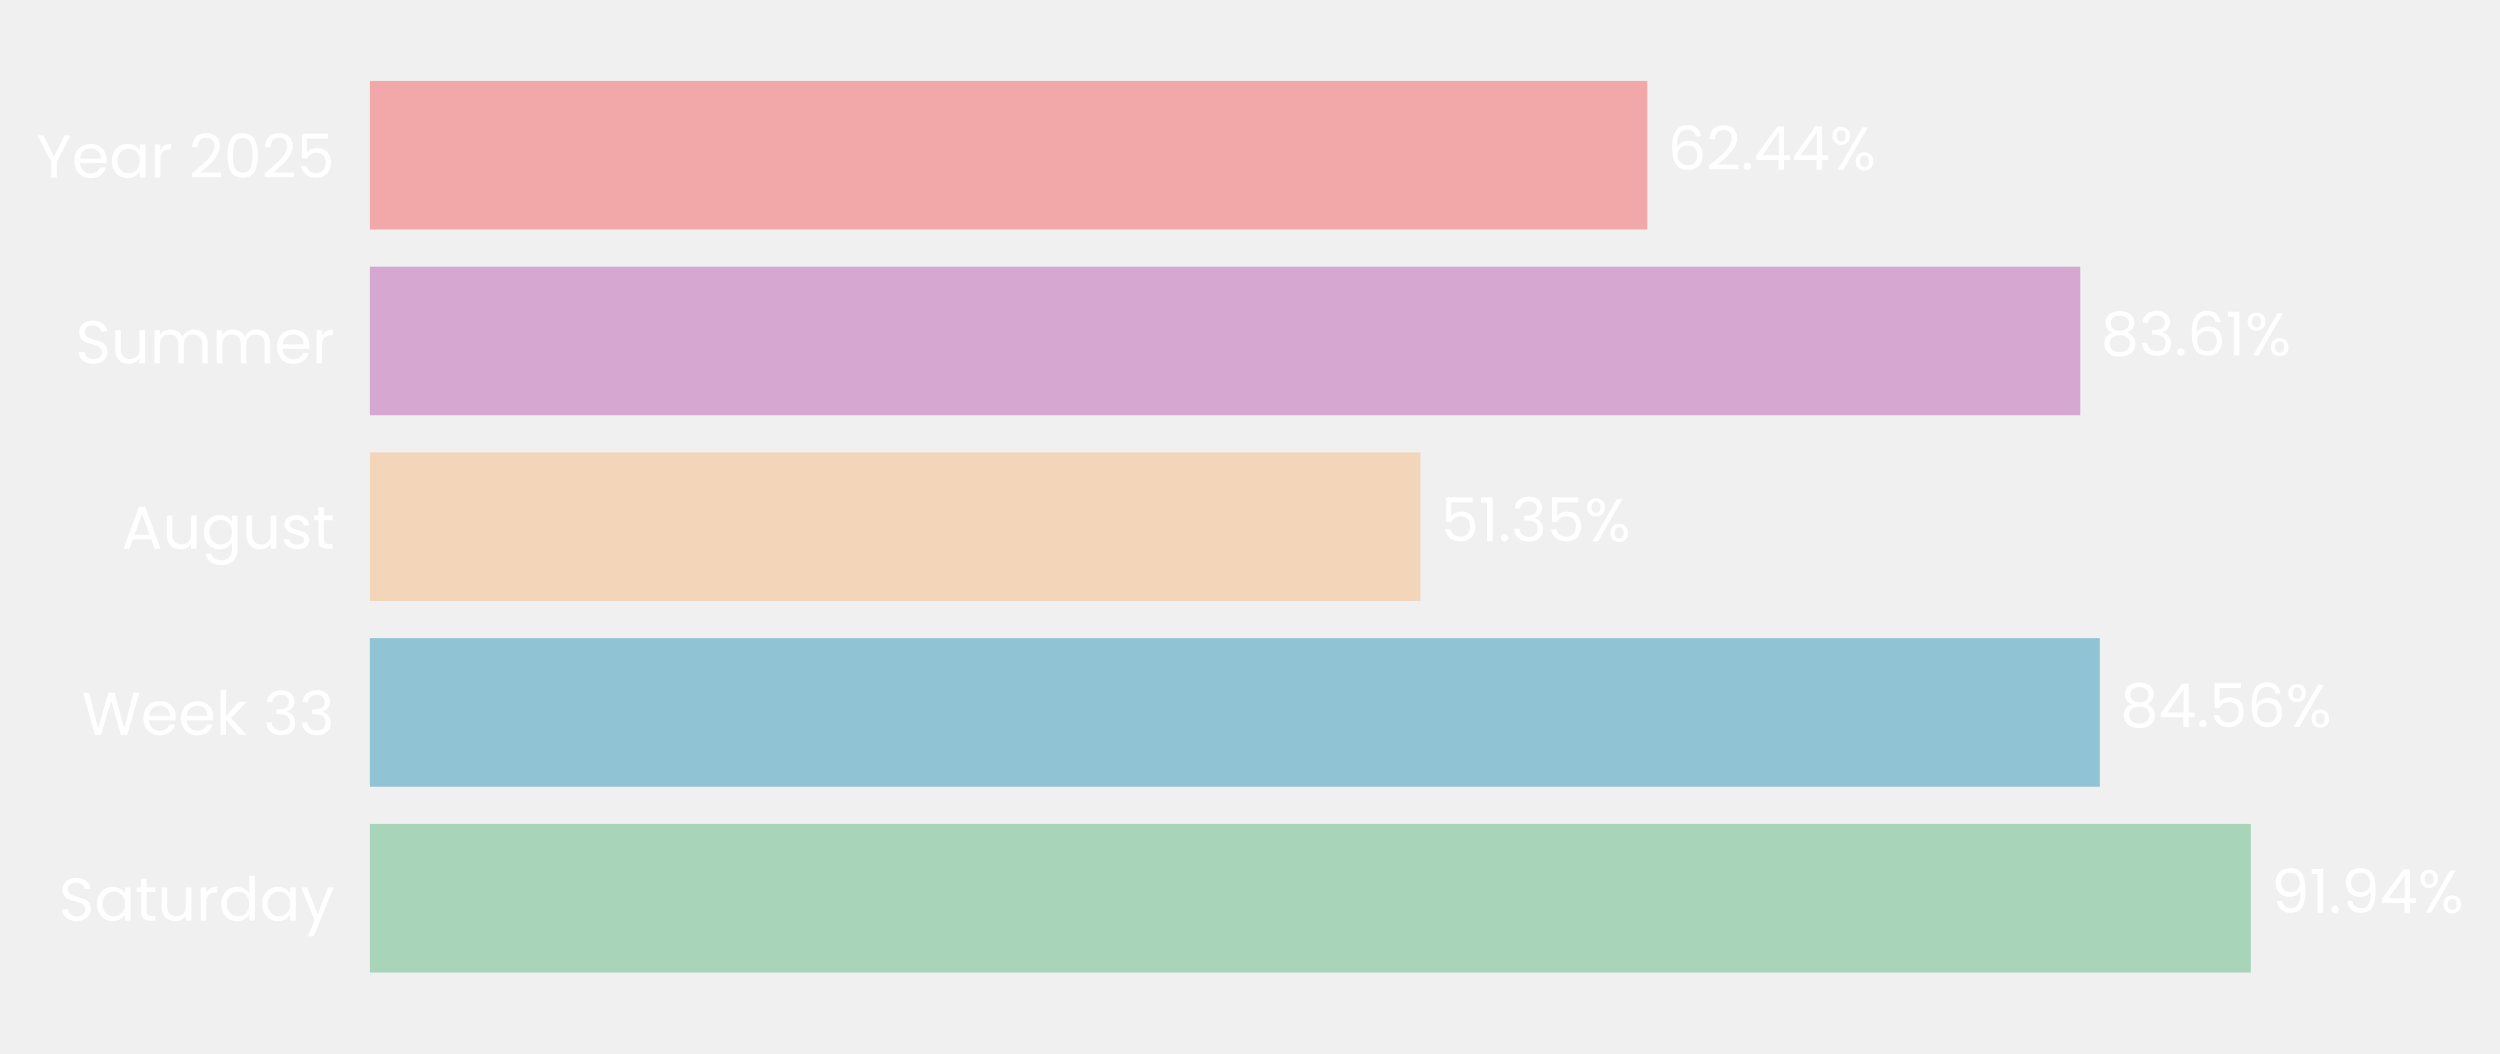
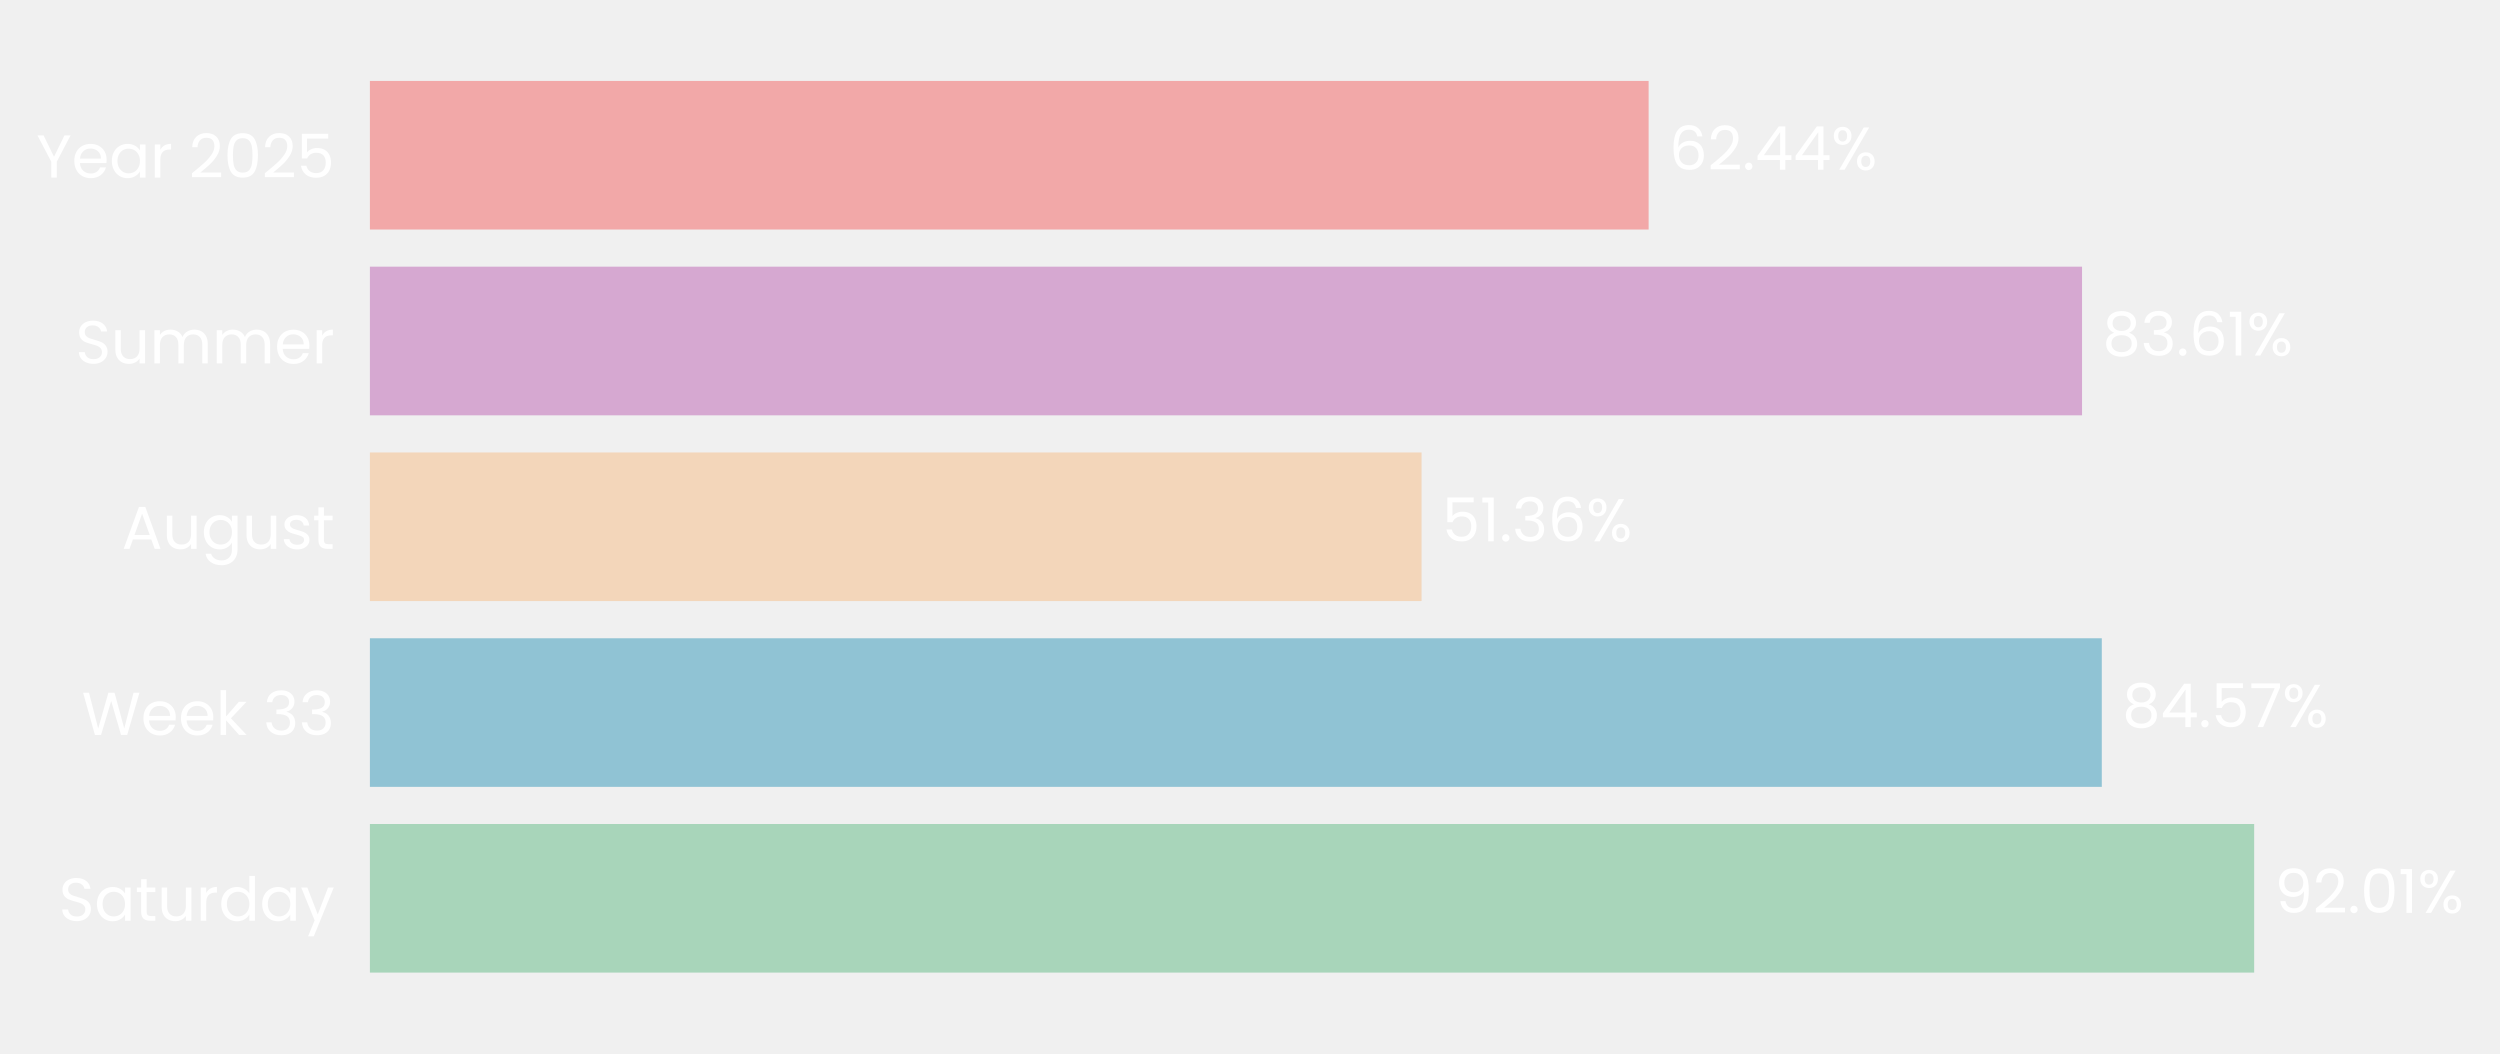
- <svg xmlns="http://www.w3.org/2000/svg" xmlns:xlink="http://www.w3.org/1999/xlink" width="495.528pt" height="208.8pt" viewBox="0 0 495.528 208.8" version="1.1">
+ <svg xmlns="http://www.w3.org/2000/svg" xmlns:xlink="http://www.w3.org/1999/xlink" width="495.47pt" height="208.8pt" viewBox="0 0 495.47 208.8" version="1.1">
  <defs>
    <style type="text/css">*{stroke-linejoin: round; stroke-linecap: butt}</style>
  </defs>
  <g id="figure_1">
    <g id="patch_1">
-       <path d="M 0 208.8  L 495.528 208.8  L 495.528 0  L 0 0  L 0 208.8  z " style="fill: none" />
+       <path d="M 0 208.8  L 495.47 208.8  L 495.47 0  L 0 0  L 0 208.8  z " style="fill: none" />
    </g>
    <g id="axes_1">
      <g id="patch_2">
-         <path d="M 73.311 201.6  L 478.8 201.6  L 478.8 7.2  L 73.311 7.2  L 73.311 201.6  z " style="fill: none" />
+         <path d="M 73.311 201.6  L 479.159 201.6  L 479.159 7.2  L 73.311 7.2  L 73.311 201.6  z " style="fill: none" />
      </g>
      <g id="patch_3">
-         <path d="M 73.311 192.764  L 446.136 192.764  L 446.136 163.309  L 73.311 163.309  z " clip-path="url(#pf966e66a9d)" style="fill: #a8d5ba" />
+         <path d="M 73.311 192.764  L 446.748 192.764  L 446.748 163.309  L 73.311 163.309  z " clip-path="url(#pf3f9e29cef)" style="fill: #a8d5ba" />
      </g>
      <g id="patch_4">
-         <path d="M 73.311 155.945  L 416.207 155.945  L 416.207 126.491  L 73.311 126.491  z " clip-path="url(#pf966e66a9d)" style="fill: #90c3d4" />
+         <path d="M 73.311 155.945  L 416.551 155.945  L 416.551 126.491  L 73.311 126.491  z " clip-path="url(#pf3f9e29cef)" style="fill: #90c3d4" />
      </g>
      <g id="patch_5">
-         <path d="M 73.311 119.127  L 281.542 119.127  L 281.542 89.673  L 73.311 89.673  z " clip-path="url(#pf966e66a9d)" style="fill: #f3d6ba" />
+         <path d="M 73.311 119.127  L 281.736 119.127  L 281.736 89.673  L 73.311 89.673  z " clip-path="url(#pf3f9e29cef)" style="fill: #f3d6ba" />
      </g>
      <g id="patch_6">
-         <path d="M 73.311 82.309  L 412.333 82.309  L 412.333 52.855  L 73.311 52.855  z " clip-path="url(#pf966e66a9d)" style="fill: #d6a8d1" />
+         <path d="M 73.311 82.309  L 412.636 82.309  L 412.636 52.855  L 73.311 52.855  z " clip-path="url(#pf3f9e29cef)" style="fill: #d6a8d1" />
      </g>
      <g id="patch_7">
-         <path d="M 73.311 45.491  L 326.514 45.491  L 326.514 16.036  L 73.311 16.036  z " clip-path="url(#pf966e66a9d)" style="fill: #f2a8a8" />
+         <path d="M 73.311 45.491  L 326.738 45.491  L 326.738 16.036  L 73.311 16.036  z " clip-path="url(#pf3f9e29cef)" style="fill: #f2a8a8" />
      </g>
      <g id="matplotlib.axis_1">
        <g id="ytick_1">
          <g id="text_1">
            <g style="fill: #ffffff" transform="translate(11.65312 182.4764) scale(0.12 -0.12)">
              <defs>
                <path id="Poppins-Regular-53" d="M 1907 -45  Q 1466 -45 1117 112  Q 768 269 569 547  Q 371 826 365 1190  L 986 1190  Q 1018 877 1245 662  Q 1472 448 1907 448  Q 2323 448 2563 656  Q 2803 864 2803 1190  Q 2803 1446 2662 1606  Q 2522 1766 2310 1849  Q 2099 1933 1741 2029  Q 1299 2144 1033 2259  Q 768 2374 579 2620  Q 390 2867 390 3283  Q 390 3648 576 3929  Q 762 4211 1098 4364  Q 1434 4518 1869 4518  Q 2496 4518 2896 4204  Q 3296 3891 3347 3373  L 2707 3373  Q 2675 3629 2438 3824  Q 2202 4019 1811 4019  Q 1446 4019 1216 3830  Q 986 3642 986 3302  Q 986 3059 1123 2905  Q 1261 2752 1462 2672  Q 1664 2592 2029 2490  Q 2470 2368 2739 2249  Q 3008 2131 3200 1884  Q 3392 1638 3392 1216  Q 3392 890 3219 602  Q 3046 314 2707 134  Q 2368 -45 1907 -45  z " transform="scale(0.015625)" />
                <path id="Poppins-Regular-61" d="M 275 1766  Q 275 2304 492 2710  Q 710 3117 1091 3341  Q 1472 3565 1939 3565  Q 2400 3565 2739 3366  Q 3078 3168 3245 2867  L 3245 3507  L 3834 3507  L 3834 0  L 3245 0  L 3245 653  Q 3072 346 2729 144  Q 2387 -58 1933 -58  Q 1466 -58 1088 172  Q 710 403 492 819  Q 275 1235 275 1766  z M 3245 1760  Q 3245 2157 3085 2451  Q 2925 2746 2653 2902  Q 2381 3059 2054 3059  Q 1728 3059 1459 2905  Q 1190 2752 1030 2457  Q 870 2163 870 1766  Q 870 1363 1030 1065  Q 1190 768 1459 611  Q 1728 454 2054 454  Q 2381 454 2653 611  Q 2925 768 3085 1065  Q 3245 1363 3245 1760  z " transform="scale(0.015625)" />
                <path id="Poppins-Regular-74" d="M 1203 3027  L 1203 960  Q 1203 704 1312 598  Q 1421 493 1690 493  L 2118 493  L 2118 0  L 1594 0  Q 1107 0 864 224  Q 621 448 621 960  L 621 3027  L 166 3027  L 166 3507  L 621 3507  L 621 4390  L 1203 4390  L 1203 3507  L 2118 3507  L 2118 3027  L 1203 3027  z " transform="scale(0.015625)" />
                <path id="Poppins-Regular-75" d="M 3603 3507  L 3603 0  L 3021 0  L 3021 518  Q 2854 250 2556 99  Q 2259 -51 1901 -51  Q 1491 -51 1164 118  Q 838 288 649 627  Q 461 966 461 1453  L 461 3507  L 1037 3507  L 1037 1530  Q 1037 1011 1299 732  Q 1562 454 2016 454  Q 2483 454 2752 742  Q 3021 1030 3021 1581  L 3021 3507  L 3603 3507  z " transform="scale(0.015625)" />
                <path id="Poppins-Regular-72" d="M 1075 2938  Q 1229 3238 1513 3404  Q 1798 3571 2208 3571  L 2208 2970  L 2054 2970  Q 1075 2970 1075 1907  L 1075 0  L 493 0  L 493 3507  L 1075 3507  L 1075 2938  z " transform="scale(0.015625)" />
                <path id="Poppins-Regular-64" d="M 275 1766  Q 275 2304 492 2710  Q 710 3117 1091 3341  Q 1472 3565 1946 3565  Q 2355 3565 2707 3376  Q 3059 3187 3245 2880  L 3245 4736  L 3834 4736  L 3834 0  L 3245 0  L 3245 659  Q 3072 346 2733 144  Q 2394 -58 1939 -58  Q 1472 -58 1091 172  Q 710 403 492 819  Q 275 1235 275 1766  z M 3245 1760  Q 3245 2157 3085 2451  Q 2925 2746 2653 2902  Q 2381 3059 2054 3059  Q 1728 3059 1459 2905  Q 1190 2752 1030 2457  Q 870 2163 870 1766  Q 870 1363 1030 1065  Q 1190 768 1459 611  Q 1728 454 2054 454  Q 2381 454 2653 611  Q 2925 768 3085 1065  Q 3245 1363 3245 1760  z " transform="scale(0.015625)" />
                <path id="Poppins-Regular-79" d="M 3514 3507  L 1402 -1651  L 800 -1651  L 1491 38  L 77 3507  L 723 3507  L 1824 666  L 2912 3507  L 3514 3507  z " transform="scale(0.015625)" />
              </defs>
              <use xlink:href="#Poppins-Regular-53" />
              <use xlink:href="#Poppins-Regular-61" transform="translate(58.7 0)" />
              <use xlink:href="#Poppins-Regular-74" transform="translate(126.3 0)" />
              <use xlink:href="#Poppins-Regular-75" transform="translate(162.7 0)" />
              <use xlink:href="#Poppins-Regular-72" transform="translate(226.7 0)" />
              <use xlink:href="#Poppins-Regular-64" transform="translate(264 0)" />
              <use xlink:href="#Poppins-Regular-61" transform="translate(331.5999 0)" />
              <use xlink:href="#Poppins-Regular-79" transform="translate(399.1999 0)" />
            </g>
          </g>
        </g>
        <g id="ytick_2">
          <g id="text_2">
            <g style="fill: #ffffff" transform="translate(16.19813 145.6582) scale(0.12 -0.12)">
              <defs>
                <path id="Poppins-Regular-57" d="M 6099 4461  L 4806 0  L 4154 0  L 3117 3590  L 2042 0  L 1395 -6  L 147 4461  L 768 4461  L 1741 678  L 2816 4461  L 3469 4461  L 4493 691  L 5472 4461  L 6099 4461  z " transform="scale(0.015625)" />
                <path id="Poppins-Regular-65" d="M 3693 1888  Q 3693 1722 3674 1536  L 870 1536  Q 902 1018 1225 726  Q 1549 435 2010 435  Q 2387 435 2640 611  Q 2893 787 2995 1082  L 3622 1082  Q 3482 576 3059 259  Q 2637 -58 2010 -58  Q 1510 -58 1116 166  Q 723 390 499 803  Q 275 1216 275 1760  Q 275 2304 492 2713  Q 710 3123 1104 3344  Q 1498 3565 2010 3565  Q 2509 3565 2893 3347  Q 3277 3130 3485 2749  Q 3693 2368 3693 1888  z M 3091 2010  Q 3091 2342 2944 2582  Q 2797 2822 2544 2947  Q 2291 3072 1984 3072  Q 1542 3072 1232 2790  Q 922 2509 877 2010  L 3091 2010  z " transform="scale(0.015625)" />
                <path id="Poppins-Regular-6b" d="M 2451 0  L 1075 1549  L 1075 0  L 493 0  L 493 4736  L 1075 4736  L 1075 1952  L 2426 3507  L 3238 3507  L 1587 1760  L 3245 0  L 2451 0  z " transform="scale(0.015625)" />
                <path id="Poppins-Regular-20" transform="scale(0.015625)" />
                <path id="Poppins-Regular-33" d="M 384 3462  Q 429 4051 838 4384  Q 1248 4717 1901 4717  Q 2336 4717 2653 4560  Q 2970 4403 3133 4134  Q 3296 3866 3296 3526  Q 3296 3130 3069 2842  Q 2842 2554 2477 2470  L 2477 2438  Q 2893 2336 3136 2035  Q 3379 1734 3379 1248  Q 3379 883 3212 592  Q 3046 301 2713 134  Q 2381 -32 1914 -32  Q 1235 -32 800 323  Q 365 678 314 1331  L 877 1331  Q 922 947 1190 704  Q 1459 461 1907 461  Q 2355 461 2588 694  Q 2822 928 2822 1299  Q 2822 1779 2502 1990  Q 2182 2202 1536 2202  L 1389 2202  L 1389 2688  L 1542 2688  Q 2131 2694 2432 2883  Q 2733 3072 2733 3469  Q 2733 3808 2512 4013  Q 2291 4218 1882 4218  Q 1485 4218 1241 4013  Q 998 3808 954 3462  L 384 3462  z " transform="scale(0.015625)" />
              </defs>
              <use xlink:href="#Poppins-Regular-57" />
              <use xlink:href="#Poppins-Regular-65" transform="translate(97.59999 0)" />
              <use xlink:href="#Poppins-Regular-65" transform="translate(159.6 0)" />
              <use xlink:href="#Poppins-Regular-6b" transform="translate(221.6 0)" />
              <use xlink:href="#Poppins-Regular-20" transform="translate(273.0999 0)" />
              <use xlink:href="#Poppins-Regular-33" transform="translate(299.7999 0)" />
              <use xlink:href="#Poppins-Regular-33" transform="translate(358.6999 0)" />
            </g>
          </g>
        </g>
        <g id="ytick_3">
          <g id="text_3">
            <g style="fill: #ffffff" transform="translate(24.11812 108.78) scale(0.12 -0.12)">
              <defs>
                <path id="Poppins-Regular-41" d="M 3130 992  L 1184 992  L 826 0  L 211 0  L 1824 4435  L 2496 4435  L 4102 0  L 3488 0  L 3130 992  z M 2963 1466  L 2157 3718  L 1350 1466  L 2963 1466  z " transform="scale(0.015625)" />
                <path id="Poppins-Regular-67" d="M 1939 3565  Q 2394 3565 2736 3366  Q 3078 3168 3245 2867  L 3245 3507  L 3834 3507  L 3834 -77  Q 3834 -557 3629 -931  Q 3424 -1306 3043 -1517  Q 2662 -1728 2157 -1728  Q 1466 -1728 1005 -1401  Q 544 -1075 461 -512  L 1037 -512  Q 1133 -832 1433 -1027  Q 1734 -1222 2157 -1222  Q 2637 -1222 2941 -921  Q 3245 -621 3245 -77  L 3245 659  Q 3072 352 2733 147  Q 2394 -58 1939 -58  Q 1472 -58 1091 172  Q 710 403 492 819  Q 275 1235 275 1766  Q 275 2304 492 2710  Q 710 3117 1091 3341  Q 1472 3565 1939 3565  z M 3245 1760  Q 3245 2157 3085 2451  Q 2925 2746 2653 2902  Q 2381 3059 2054 3059  Q 1728 3059 1459 2905  Q 1190 2752 1030 2457  Q 870 2163 870 1766  Q 870 1363 1030 1065  Q 1190 768 1459 611  Q 1728 454 2054 454  Q 2381 454 2653 611  Q 2925 768 3085 1065  Q 3245 1363 3245 1760  z " transform="scale(0.015625)" />
                <path id="Poppins-Regular-73" d="M 1734 -58  Q 1331 -58 1011 80  Q 691 218 505 464  Q 320 710 301 1030  L 902 1030  Q 928 768 1149 601  Q 1370 435 1728 435  Q 2061 435 2253 582  Q 2445 730 2445 954  Q 2445 1184 2240 1296  Q 2035 1408 1606 1517  Q 1216 1619 969 1724  Q 723 1830 547 2038  Q 371 2246 371 2586  Q 371 2854 531 3078  Q 691 3302 985 3433  Q 1280 3565 1658 3565  Q 2240 3565 2598 3270  Q 2957 2976 2982 2464  L 2400 2464  Q 2381 2739 2179 2905  Q 1978 3072 1638 3072  Q 1325 3072 1139 2937  Q 954 2803 954 2586  Q 954 2413 1066 2301  Q 1178 2189 1347 2121  Q 1517 2054 1818 1971  Q 2195 1869 2432 1769  Q 2669 1670 2838 1472  Q 3008 1274 3014 954  Q 3014 666 2854 435  Q 2694 205 2403 73  Q 2112 -58 1734 -58  z " transform="scale(0.015625)" />
              </defs>
              <use xlink:href="#Poppins-Regular-41" />
              <use xlink:href="#Poppins-Regular-75" transform="translate(67.39999 0)" />
              <use xlink:href="#Poppins-Regular-67" transform="translate(131.4 0)" />
              <use xlink:href="#Poppins-Regular-75" transform="translate(199 0)" />
              <use xlink:href="#Poppins-Regular-73" transform="translate(263 0)" />
              <use xlink:href="#Poppins-Regular-74" transform="translate(315.2 0)" />
            </g>
          </g>
        </g>
        <g id="ytick_4">
          <g id="text_4">
            <g style="fill: #ffffff" transform="translate(14.95125 72.02182) scale(0.12 -0.12)">
              <defs>
                <path id="Poppins-Regular-6d" d="M 4710 3571  Q 5120 3571 5440 3401  Q 5760 3232 5945 2893  Q 6131 2554 6131 2067  L 6131 0  L 5555 0  L 5555 1984  Q 5555 2509 5296 2787  Q 5037 3066 4595 3066  Q 4141 3066 3872 2774  Q 3603 2483 3603 1933  L 3603 0  L 3027 0  L 3027 1984  Q 3027 2509 2768 2787  Q 2509 3066 2067 3066  Q 1613 3066 1344 2774  Q 1075 2483 1075 1933  L 1075 0  L 493 0  L 493 3507  L 1075 3507  L 1075 3002  Q 1248 3277 1539 3424  Q 1830 3571 2182 3571  Q 2624 3571 2963 3372  Q 3302 3174 3469 2790  Q 3616 3162 3955 3366  Q 4294 3571 4710 3571  z " transform="scale(0.015625)" />
              </defs>
              <use xlink:href="#Poppins-Regular-53" />
              <use xlink:href="#Poppins-Regular-75" transform="translate(58.7 0)" />
              <use xlink:href="#Poppins-Regular-6d" transform="translate(122.7 0)" />
              <use xlink:href="#Poppins-Regular-6d" transform="translate(225.7 0)" />
              <use xlink:href="#Poppins-Regular-65" transform="translate(328.7 0)" />
              <use xlink:href="#Poppins-Regular-72" transform="translate(390.6999 0)" />
            </g>
          </g>
        </g>
        <g id="ytick_5">
          <g id="text_5">
            <g style="fill: #ffffff" transform="translate(7.2 35.20364) scale(0.12 -0.12)">
              <defs>
                <path id="Poppins-Regular-59" d="M 3616 4461  L 2163 1683  L 2163 0  L 1581 0  L 1581 1683  L 122 4461  L 768 4461  L 1869 2202  L 2970 4461  L 3616 4461  z " transform="scale(0.015625)" />
                <path id="Poppins-Regular-32" d="M 326 467  Q 1139 1120 1600 1539  Q 2061 1958 2377 2416  Q 2694 2874 2694 3315  Q 2694 3731 2492 3971  Q 2291 4211 1843 4211  Q 1408 4211 1168 3939  Q 928 3667 909 3213  L 346 3213  Q 371 3930 780 4320  Q 1190 4710 1837 4710  Q 2496 4710 2883 4345  Q 3270 3981 3270 3341  Q 3270 2810 2953 2307  Q 2637 1805 2233 1424  Q 1830 1043 1203 538  L 3405 538  L 3405 51  L 326 51  L 326 467  z " transform="scale(0.015625)" />
                <path id="Poppins-Regular-30" d="M 397 2362  Q 397 3462 755 4080  Q 1114 4698 2010 4698  Q 2899 4698 3257 4080  Q 3616 3462 3616 2362  Q 3616 1242 3257 621  Q 2899 0 2010 0  Q 1114 0 755 621  Q 397 1242 397 2362  z M 3040 2362  Q 3040 2918 2966 3305  Q 2893 3693 2665 3929  Q 2438 4166 2010 4166  Q 1574 4166 1347 3929  Q 1120 3693 1046 3305  Q 973 2918 973 2362  Q 973 1786 1046 1395  Q 1120 1005 1347 768  Q 1574 531 2010 531  Q 2438 531 2665 768  Q 2893 1005 2966 1395  Q 3040 1786 3040 2362  z " transform="scale(0.015625)" />
                <path id="Poppins-Regular-35" d="M 3347 4122  L 1101 4122  L 1101 2662  Q 1248 2867 1536 2998  Q 1824 3130 2157 3130  Q 2688 3130 3021 2909  Q 3354 2688 3498 2339  Q 3642 1990 3642 1600  Q 3642 1139 3469 774  Q 3296 410 2941 198  Q 2586 -13 2061 -13  Q 1389 -13 973 332  Q 557 678 467 1254  L 1037 1254  Q 1120 890 1389 685  Q 1658 480 2067 480  Q 2573 480 2829 784  Q 3085 1088 3085 1587  Q 3085 2086 2829 2358  Q 2573 2630 2074 2630  Q 1734 2630 1481 2467  Q 1229 2304 1114 2022  L 563 2022  L 563 4634  L 3347 4634  L 3347 4122  z " transform="scale(0.015625)" />
              </defs>
              <use xlink:href="#Poppins-Regular-59" />
              <use xlink:href="#Poppins-Regular-65" transform="translate(58.39999 0)" />
              <use xlink:href="#Poppins-Regular-61" transform="translate(120.4 0)" />
              <use xlink:href="#Poppins-Regular-72" transform="translate(188 0)" />
              <use xlink:href="#Poppins-Regular-20" transform="translate(225.3 0)" />
              <use xlink:href="#Poppins-Regular-32" transform="translate(252 0)" />
              <use xlink:href="#Poppins-Regular-30" transform="translate(309.4999 0)" />
              <use xlink:href="#Poppins-Regular-32" transform="translate(372.2999 0)" />
              <use xlink:href="#Poppins-Regular-35" transform="translate(429.7999 0)" />
            </g>
          </g>
        </g>
      </g>
      <g id="text_6">
-         <g style="fill: #ffffff" transform="translate(450.1907 180.9164) scale(0.12 -0.12)">
+         <g style="fill: #ffffff" transform="translate(450.806 180.9164) scale(0.12 -0.12)">
          <defs>
            <path id="Poppins-Regular-39" d="M 1146 1242  Q 1210 877 1443 678  Q 1677 480 2074 480  Q 2605 480 2857 896  Q 3110 1312 3098 2298  Q 2963 2010 2649 1846  Q 2336 1683 1952 1683  Q 1523 1683 1187 1859  Q 851 2035 659 2374  Q 467 2714 467 3194  Q 467 3878 864 4297  Q 1261 4717 1990 4717  Q 2886 4717 3248 4134  Q 3610 3552 3610 2400  Q 3610 1594 3466 1069  Q 3322 544 2979 269  Q 2637 -6 2042 -6  Q 1389 -6 1024 346  Q 659 698 608 1242  L 1146 1242  z M 2048 2176  Q 2477 2176 2752 2441  Q 3027 2707 3027 3162  Q 3027 3642 2758 3936  Q 2490 4230 2003 4230  Q 1555 4230 1289 3948  Q 1024 3667 1024 3206  Q 1024 2739 1286 2457  Q 1549 2176 2048 2176  z " transform="scale(0.015625)" />
+             <path id="Poppins-Regular-2e" d="M 678 -38  Q 512 -38 397 77  Q 282 192 282 358  Q 282 525 397 640  Q 512 755 678 755  Q 838 755 950 640  Q 1062 525 1062 358  Q 1062 192 950 77  Q 838 -38 678 -38  z " transform="scale(0.015625)" />
            <path id="Poppins-Regular-31" d="M 243 4096  L 243 4627  L 1446 4627  L 1446 0  L 858 0  L 858 4096  L 243 4096  z " transform="scale(0.015625)" />
-             <path id="Poppins-Regular-2e" d="M 678 -38  Q 512 -38 397 77  Q 282 192 282 358  Q 282 525 397 640  Q 512 755 678 755  Q 838 755 950 640  Q 1062 525 1062 358  Q 1062 192 950 77  Q 838 -38 678 -38  z " transform="scale(0.015625)" />
-             <path id="Poppins-Regular-34" d="M 256 1030  L 256 1472  L 2502 4582  L 3200 4582  L 3200 1536  L 3840 1536  L 3840 1030  L 3200 1030  L 3200 0  L 2624 0  L 2624 1030  L 256 1030  z M 2650 3974  L 928 1536  L 2650 1536  L 2650 3974  z " transform="scale(0.015625)" />
            <path id="Poppins-Regular-25" d="M 269 3584  Q 269 4019 531 4278  Q 794 4538 1203 4538  Q 1613 4538 1875 4278  Q 2138 4019 2138 3584  Q 2138 3142 1875 2883  Q 1613 2624 1203 2624  Q 794 2624 531 2883  Q 269 3142 269 3584  z M 4006 4467  L 1414 0  L 838 0  L 3430 4467  L 4006 4467  z M 1203 4179  Q 986 4179 861 4028  Q 736 3878 736 3584  Q 736 3290 861 3136  Q 986 2982 1203 2982  Q 1421 2982 1549 3139  Q 1677 3296 1677 3584  Q 1677 3878 1549 4028  Q 1421 4179 1203 4179  z M 2720 883  Q 2720 1325 2982 1584  Q 3245 1843 3654 1843  Q 4064 1843 4323 1584  Q 4582 1325 4582 883  Q 4582 448 4323 185  Q 4064 -77 3654 -77  Q 3245 -77 2982 182  Q 2720 442 2720 883  z M 3648 1478  Q 3430 1478 3302 1328  Q 3174 1178 3174 883  Q 3174 595 3302 444  Q 3430 294 3648 294  Q 3866 294 3994 444  Q 4122 595 4122 883  Q 4122 1178 3994 1328  Q 3866 1478 3648 1478  z " transform="scale(0.015625)" />
          </defs>
          <use xlink:href="#Poppins-Regular-39" />
-           <use xlink:href="#Poppins-Regular-31" transform="translate(62.99999 0)" />
-           <use xlink:href="#Poppins-Regular-2e" transform="translate(94.99997 0)" />
-           <use xlink:href="#Poppins-Regular-39" transform="translate(116 0)" />
-           <use xlink:href="#Poppins-Regular-34" transform="translate(178.9999 0)" />
-           <use xlink:href="#Poppins-Regular-25" transform="translate(241.8999 0)" />
+           <use xlink:href="#Poppins-Regular-32" transform="translate(62.99999 0)" />
+           <use xlink:href="#Poppins-Regular-2e" transform="translate(120.5 0)" />
+           <use xlink:href="#Poppins-Regular-30" transform="translate(141.5 0)" />
+           <use xlink:href="#Poppins-Regular-31" transform="translate(204.2999 0)" />
+           <use xlink:href="#Poppins-Regular-25" transform="translate(236.2999 0)" />
        </g>
      </g>
      <g id="text_7">
-         <g style="fill: #ffffff" transform="translate(420.2618 144.0982) scale(0.12 -0.12)">
+         <g style="fill: #ffffff" transform="translate(420.609 144.0982) scale(0.12 -0.12)">
          <defs>
            <path id="Poppins-Regular-38" d="M 1242 2406  Q 883 2547 691 2816  Q 499 3085 499 3469  Q 499 3814 672 4092  Q 845 4371 1187 4534  Q 1530 4698 2016 4698  Q 2502 4698 2844 4534  Q 3187 4371 3363 4092  Q 3539 3814 3539 3469  Q 3539 3098 3340 2819  Q 3142 2541 2797 2406  Q 3194 2285 3427 1981  Q 3661 1677 3661 1248  Q 3661 832 3456 521  Q 3251 211 2876 41  Q 2502 -128 2016 -128  Q 1530 -128 1162 41  Q 794 211 589 521  Q 384 832 384 1248  Q 384 1677 614 1984  Q 845 2291 1242 2406  z M 2976 3398  Q 2976 3789 2720 4000  Q 2464 4211 2016 4211  Q 1574 4211 1318 4000  Q 1062 3789 1062 3392  Q 1062 3034 1328 2816  Q 1594 2598 2016 2598  Q 2445 2598 2710 2819  Q 2976 3040 2976 3398  z M 2016 2150  Q 1542 2150 1241 1929  Q 941 1709 941 1267  Q 941 858 1232 608  Q 1523 358 2016 358  Q 2509 358 2797 608  Q 3085 858 3085 1267  Q 3085 1696 2790 1923  Q 2496 2150 2016 2150  z " transform="scale(0.015625)" />
-             <path id="Poppins-Regular-36" d="M 2976 3526  Q 2835 4237 2099 4237  Q 1530 4237 1248 3798  Q 966 3360 973 2355  Q 1120 2688 1462 2877  Q 1805 3066 2227 3066  Q 2886 3066 3280 2656  Q 3674 2246 3674 1523  Q 3674 1088 3504 742  Q 3334 397 2992 192  Q 2650 -13 2163 -13  Q 1504 -13 1133 281  Q 762 576 614 1094  Q 467 1613 467 2374  Q 467 4723 2106 4723  Q 2733 4723 3091 4384  Q 3450 4045 3514 3526  L 2976 3526  z M 2106 2573  Q 1830 2573 1587 2461  Q 1344 2349 1193 2121  Q 1043 1894 1043 1568  Q 1043 1082 1324 778  Q 1606 474 2131 474  Q 2579 474 2844 752  Q 3110 1030 3110 1504  Q 3110 2003 2854 2288  Q 2598 2573 2106 2573  z " transform="scale(0.015625)" />
+             <path id="Poppins-Regular-34" d="M 256 1030  L 256 1472  L 2502 4582  L 3200 4582  L 3200 1536  L 3840 1536  L 3840 1030  L 3200 1030  L 3200 0  L 2624 0  L 2624 1030  L 256 1030  z M 2650 3974  L 928 1536  L 2650 1536  L 2650 3974  z " transform="scale(0.015625)" />
+             <path id="Poppins-Regular-37" d="M 3245 4173  L 1466 0  L 877 0  L 2682 4115  L 211 4115  L 211 4614  L 3245 4614  L 3245 4173  z " transform="scale(0.015625)" />
          </defs>
          <use xlink:href="#Poppins-Regular-38" />
          <use xlink:href="#Poppins-Regular-34" transform="translate(63.09999 0)" />
          <use xlink:href="#Poppins-Regular-2e" transform="translate(126 0)" />
          <use xlink:href="#Poppins-Regular-35" transform="translate(147 0)" />
-           <use xlink:href="#Poppins-Regular-36" transform="translate(209.8 0)" />
-           <use xlink:href="#Poppins-Regular-25" transform="translate(273.2999 0)" />
+           <use xlink:href="#Poppins-Regular-37" transform="translate(209.8 0)" />
+           <use xlink:href="#Poppins-Regular-25" transform="translate(264.3999 0)" />
        </g>
      </g>
      <g id="text_8">
-         <g style="fill: #ffffff" transform="translate(285.5971 107.28) scale(0.12 -0.12)">
+         <g style="fill: #ffffff" transform="translate(285.794 107.28) scale(0.12 -0.12)">
+           <defs>
+             <path id="Poppins-Regular-36" d="M 2976 3526  Q 2835 4237 2099 4237  Q 1530 4237 1248 3798  Q 966 3360 973 2355  Q 1120 2688 1462 2877  Q 1805 3066 2227 3066  Q 2886 3066 3280 2656  Q 3674 2246 3674 1523  Q 3674 1088 3504 742  Q 3334 397 2992 192  Q 2650 -13 2163 -13  Q 1504 -13 1133 281  Q 762 576 614 1094  Q 467 1613 467 2374  Q 467 4723 2106 4723  Q 2733 4723 3091 4384  Q 3450 4045 3514 3526  L 2976 3526  z M 2106 2573  Q 1830 2573 1587 2461  Q 1344 2349 1193 2121  Q 1043 1894 1043 1568  Q 1043 1082 1324 778  Q 1606 474 2131 474  Q 2579 474 2844 752  Q 3110 1030 3110 1504  Q 3110 2003 2854 2288  Q 2598 2573 2106 2573  z " transform="scale(0.015625)" />
+           </defs>
          <use xlink:href="#Poppins-Regular-35" />
          <use xlink:href="#Poppins-Regular-31" transform="translate(62.79999 0)" />
          <use xlink:href="#Poppins-Regular-2e" transform="translate(94.79997 0)" />
          <use xlink:href="#Poppins-Regular-33" transform="translate(115.8 0)" />
-           <use xlink:href="#Poppins-Regular-35" transform="translate(174.7 0)" />
-           <use xlink:href="#Poppins-Regular-25" transform="translate(237.4999 0)" />
+           <use xlink:href="#Poppins-Regular-36" transform="translate(174.7 0)" />
+           <use xlink:href="#Poppins-Regular-25" transform="translate(238.1999 0)" />
        </g>
      </g>
      <g id="text_9">
-         <g style="fill: #ffffff" transform="translate(416.3878 70.46182) scale(0.12 -0.12)">
+         <g style="fill: #ffffff" transform="translate(416.6943 70.46182) scale(0.12 -0.12)">
          <use xlink:href="#Poppins-Regular-38" />
          <use xlink:href="#Poppins-Regular-33" transform="translate(63.09999 0)" />
          <use xlink:href="#Poppins-Regular-2e" transform="translate(122 0)" />
          <use xlink:href="#Poppins-Regular-36" transform="translate(143 0)" />
          <use xlink:href="#Poppins-Regular-31" transform="translate(206.5 0)" />
          <use xlink:href="#Poppins-Regular-25" transform="translate(238.4999 0)" />
        </g>
      </g>
      <g id="text_10">
-         <g style="fill: #ffffff" transform="translate(330.5684 33.64364) scale(0.12 -0.12)">
+         <g style="fill: #ffffff" transform="translate(330.7968 33.64364) scale(0.12 -0.12)">
          <use xlink:href="#Poppins-Regular-36" />
          <use xlink:href="#Poppins-Regular-32" transform="translate(63.49999 0)" />
          <use xlink:href="#Poppins-Regular-2e" transform="translate(121 0)" />
          <use xlink:href="#Poppins-Regular-34" transform="translate(142 0)" />
          <use xlink:href="#Poppins-Regular-34" transform="translate(204.8999 0)" />
          <use xlink:href="#Poppins-Regular-25" transform="translate(267.7999 0)" />
        </g>
      </g>
    </g>
  </g>
  <defs>
-     <clipPath id="pf966e66a9d">
-       <rect x="73.311" y="7.2" width="405.489" height="194.4" />
+     <clipPath id="pf3f9e29cef">
+       <rect x="73.311" y="7.2" width="405.848" height="194.4" />
    </clipPath>
  </defs>
</svg>
